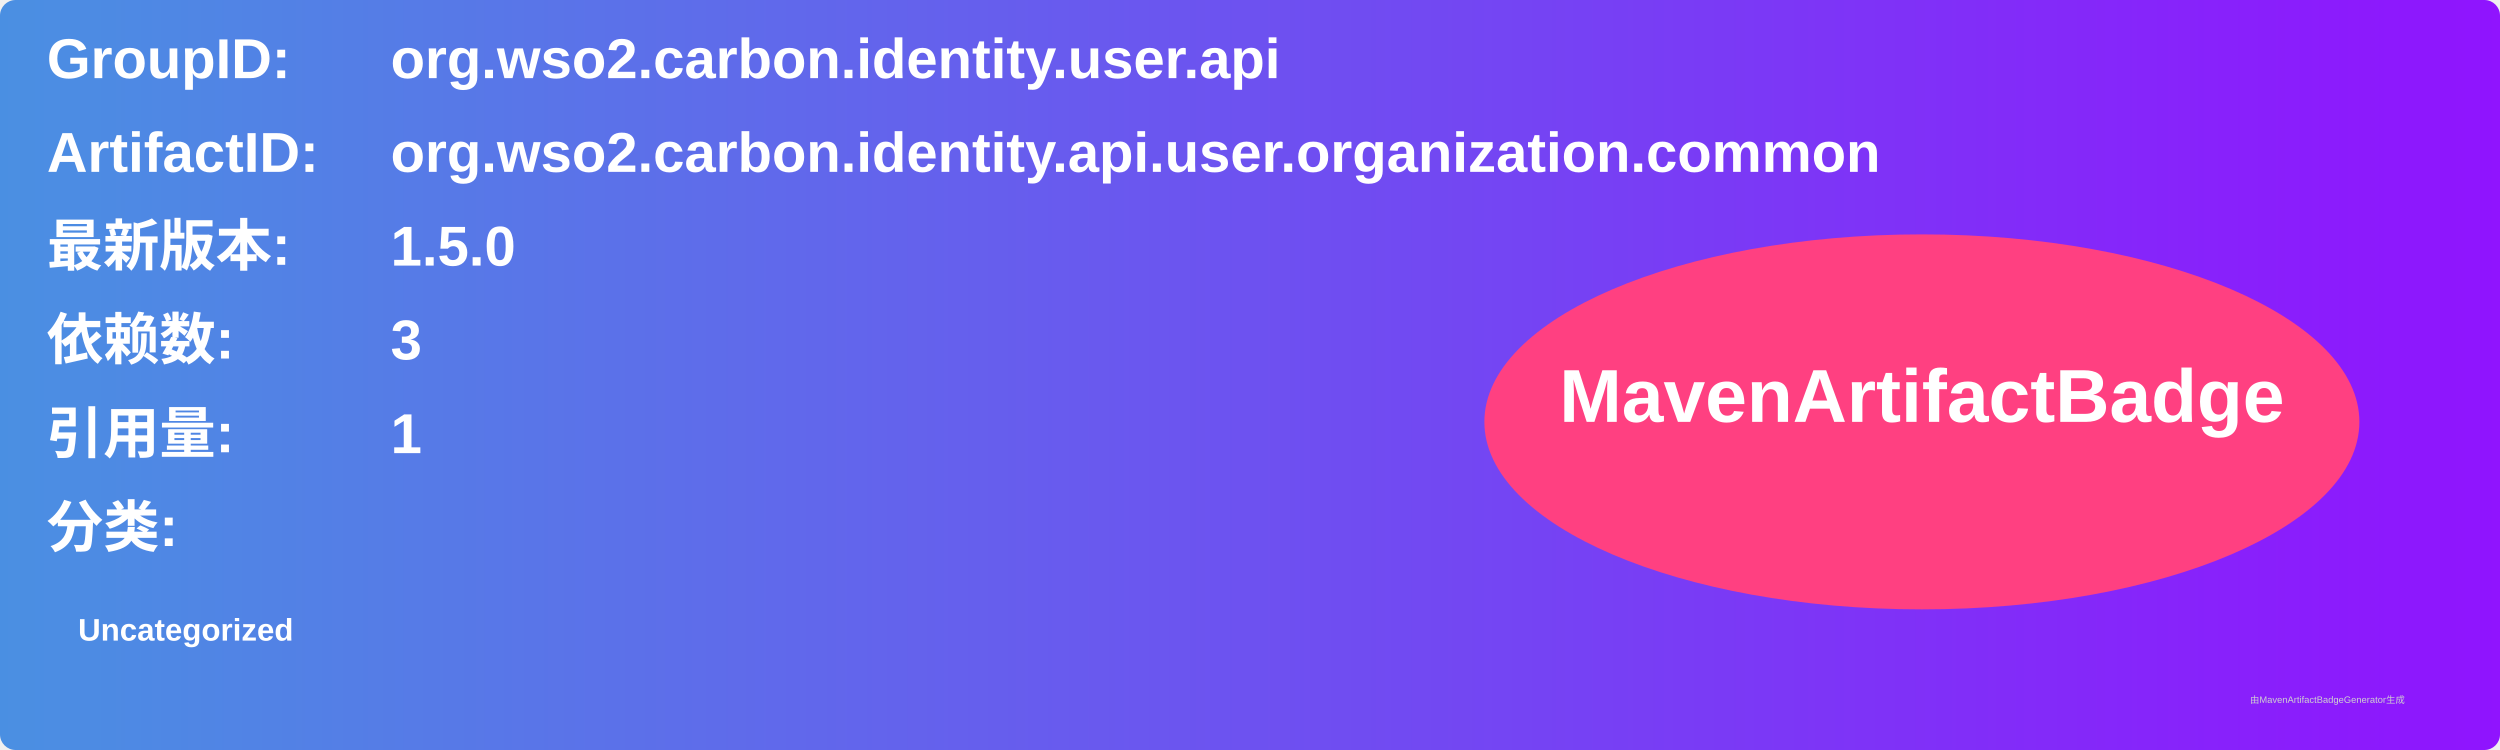
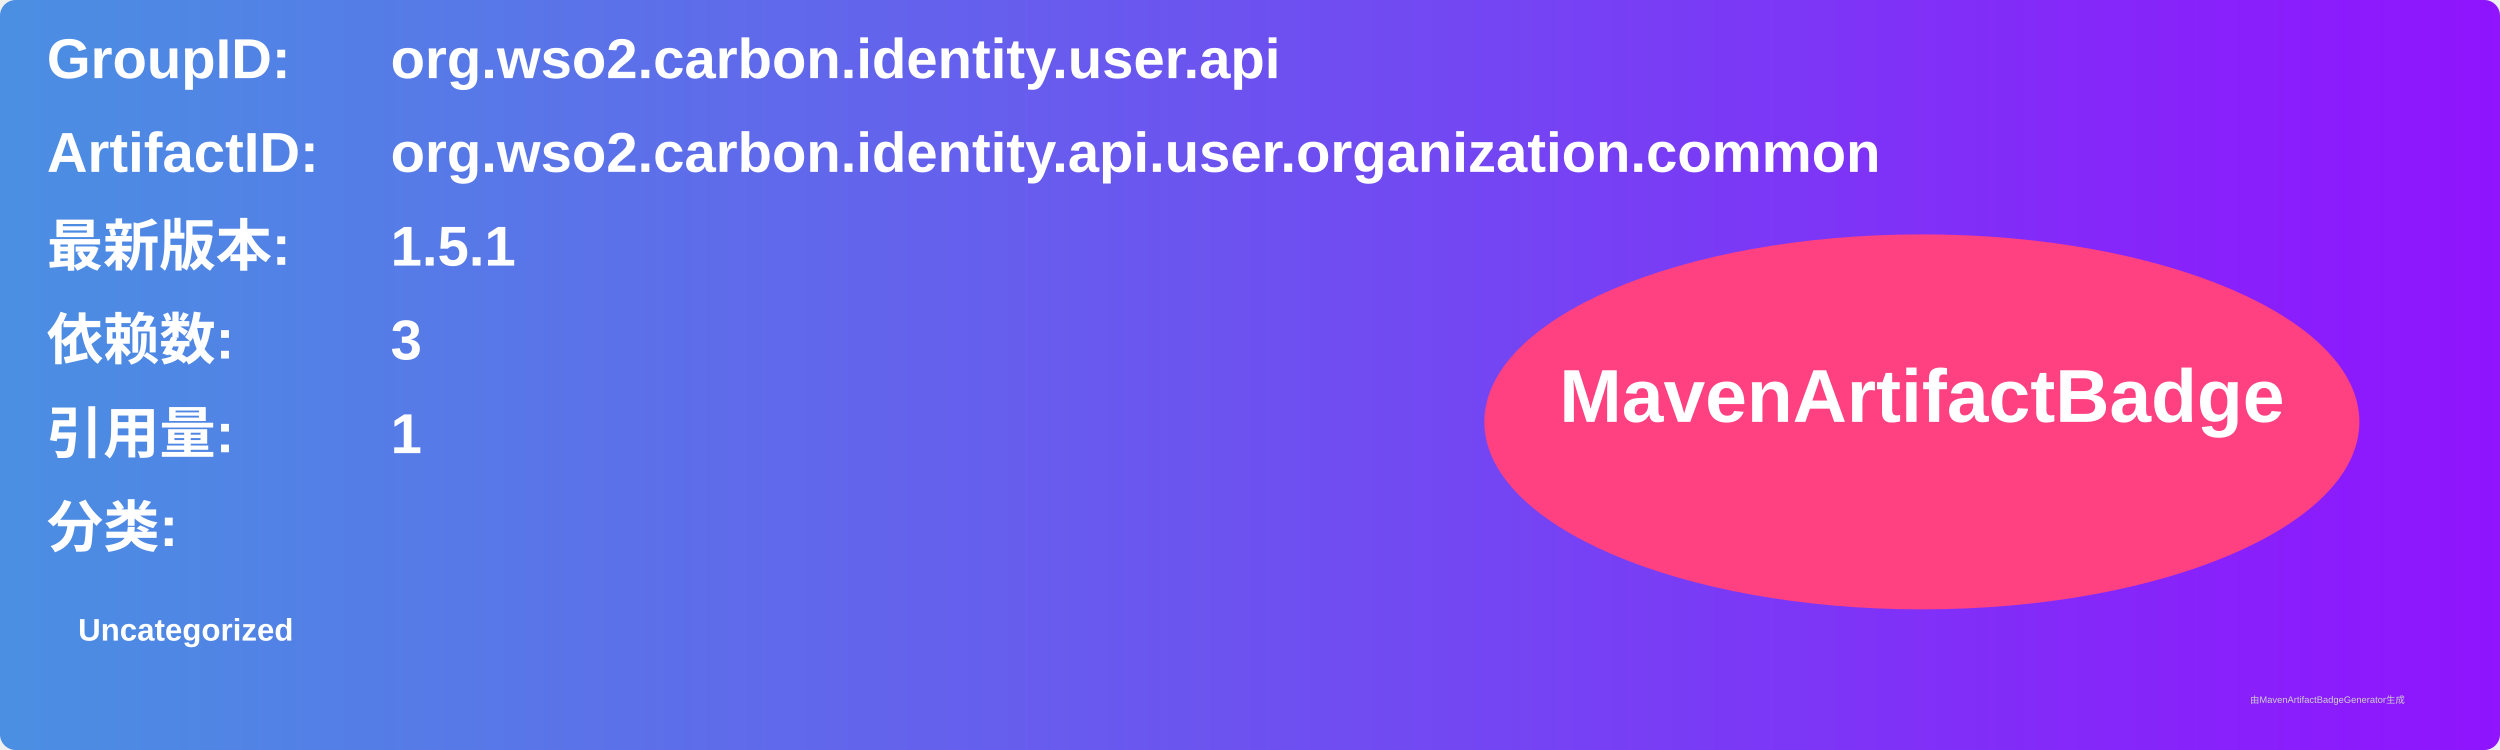
<svg xmlns="http://www.w3.org/2000/svg" width="800" height="240" viewBox="0 0 800 240">
  <linearGradient id="grad" x1="0%" y1="0%" x2="100%" y2="0%">
    <stop offset="0%" stop-color="#4a90e2" />
    <stop offset="100%" stop-color="#9013fe" />
  </linearGradient>
  <rect width="100%" height="100%" rx="5" ry="5" fill="url(#grad)" />
  <g transform="translate(15, 15)">
    <text x="0" y="10" font-family="Arial" font-size="18" fill="white" font-weight="bold" width="260">GroupID:</text>
    <text x="110" y="10" font-family="Arial" font-size="18" fill="white" font-weight="bold" width="460">org.wso2.carbon.identity.user.api</text>
    <text x="0" y="40" font-family="Arial" font-size="18" fill="white" font-weight="bold" width="260">ArtifactID:</text>
    <text x="110" y="40" font-family="Arial" font-size="18" fill="white" font-weight="bold" width="460">org.wso2.carbon.identity.api.user.organization.common</text>
    <text x="0" y="70" font-family="Arial" font-size="18" fill="white" font-weight="bold">最新版本:</text>
    <text x="110" y="70" font-family="Arial" font-size="18" fill="white" font-weight="bold">
-       <tspan font-weight="bold">1.5.0</tspan>
+       <tspan font-weight="bold">1.5.1</tspan>
    </text>
    <text x="0" y="100" font-family="Arial" font-size="18" fill="white" font-weight="bold">依赖数: </text>
    <text x="110" y="100" font-family="Arial" font-size="18" fill="white">
      <tspan font-weight="bold">3</tspan>
    </text>
    <text x="0" y="130" font-family="Arial" font-size="18" fill="white" font-weight="bold">引用量: </text>
    <text x="110" y="130" font-family="Arial" font-size="18" fill="white">
      <tspan font-weight="bold">1</tspan>
    </text>
    <text x="0" y="160" font-family="Arial" font-size="18" fill="white" font-weight="bold">分类:</text>
    <text x="10" y="190" font-family="Arial" font-size="10" fill="white">
      <tspan font-weight="bold">Uncategorized</tspan>
    </text>
    <ellipse cx="600" cy="120" rx="140" ry="60" fill="#ff4081" />
    <text x="600" y="120" text-anchor="middle" font-family="Arial" font-size="24" fill="white" font-weight="bold">MavenArtifactBadge</text>
  </g>
  <text x="720" y="225" font-family="Arial" font-size="3" fill="#d0d0d0">由MavenArtifactBadgeGenerator生成</text>
</svg>
